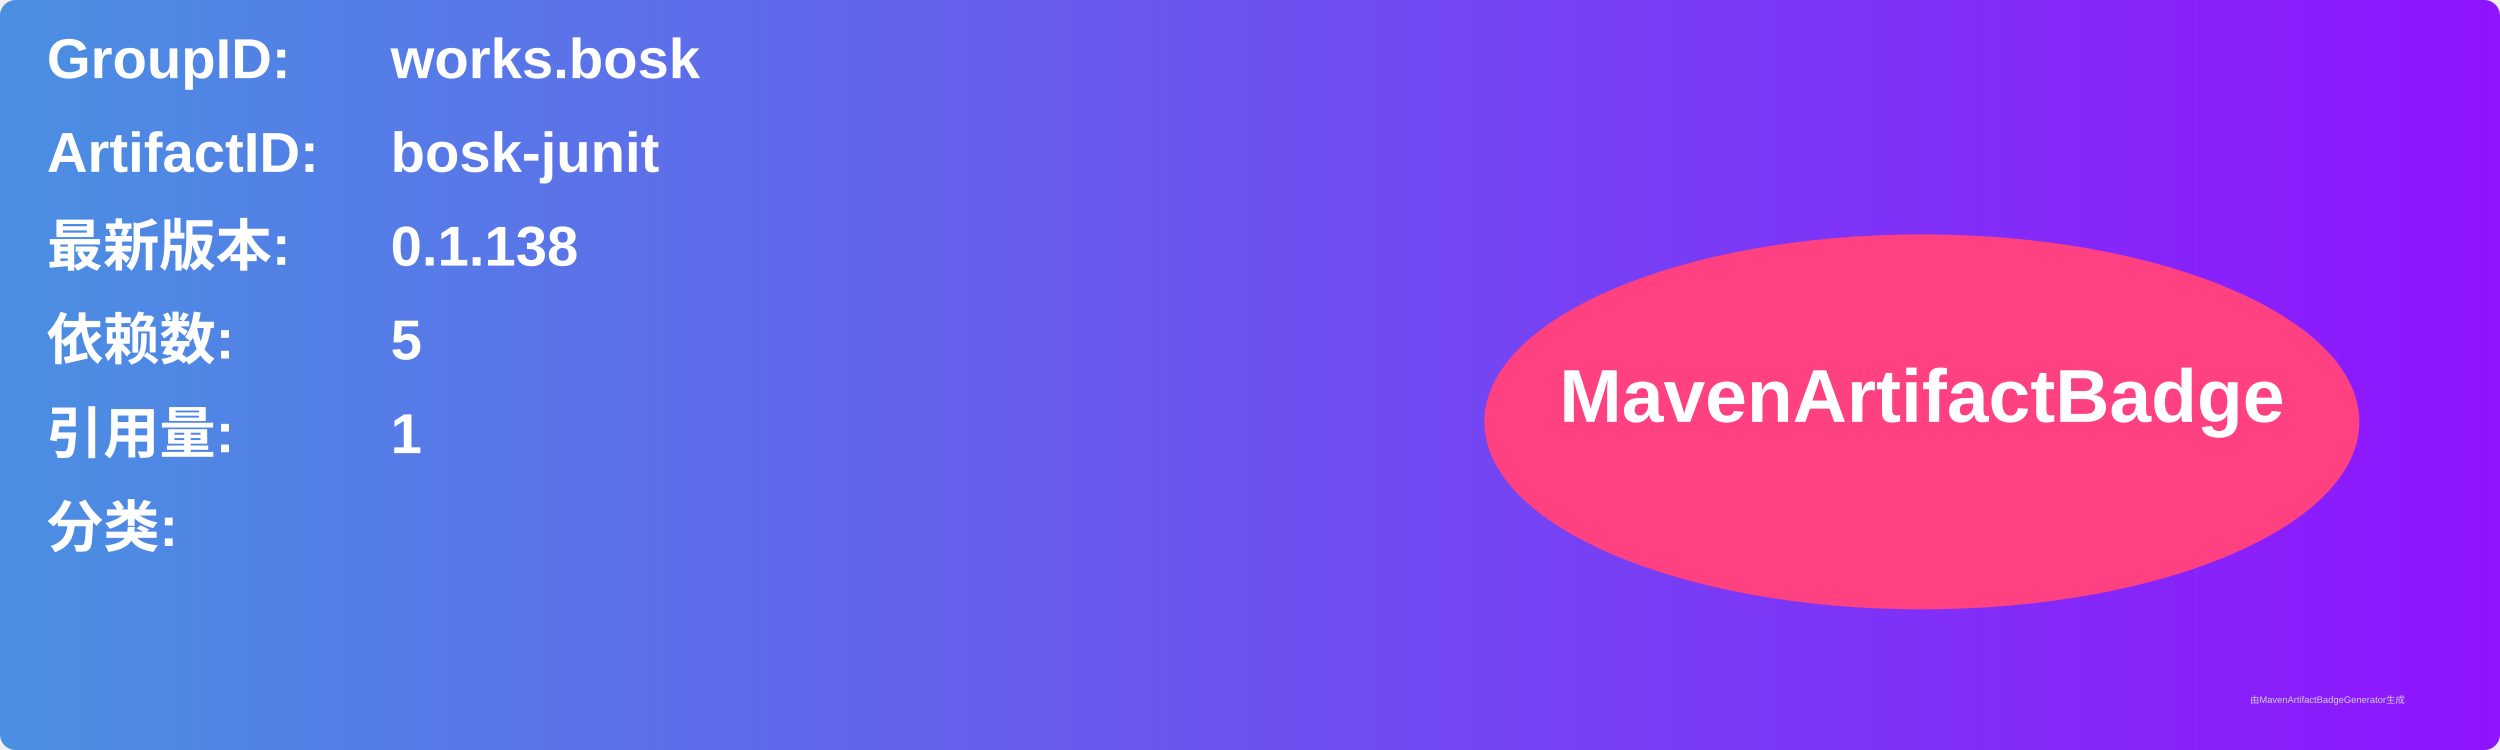
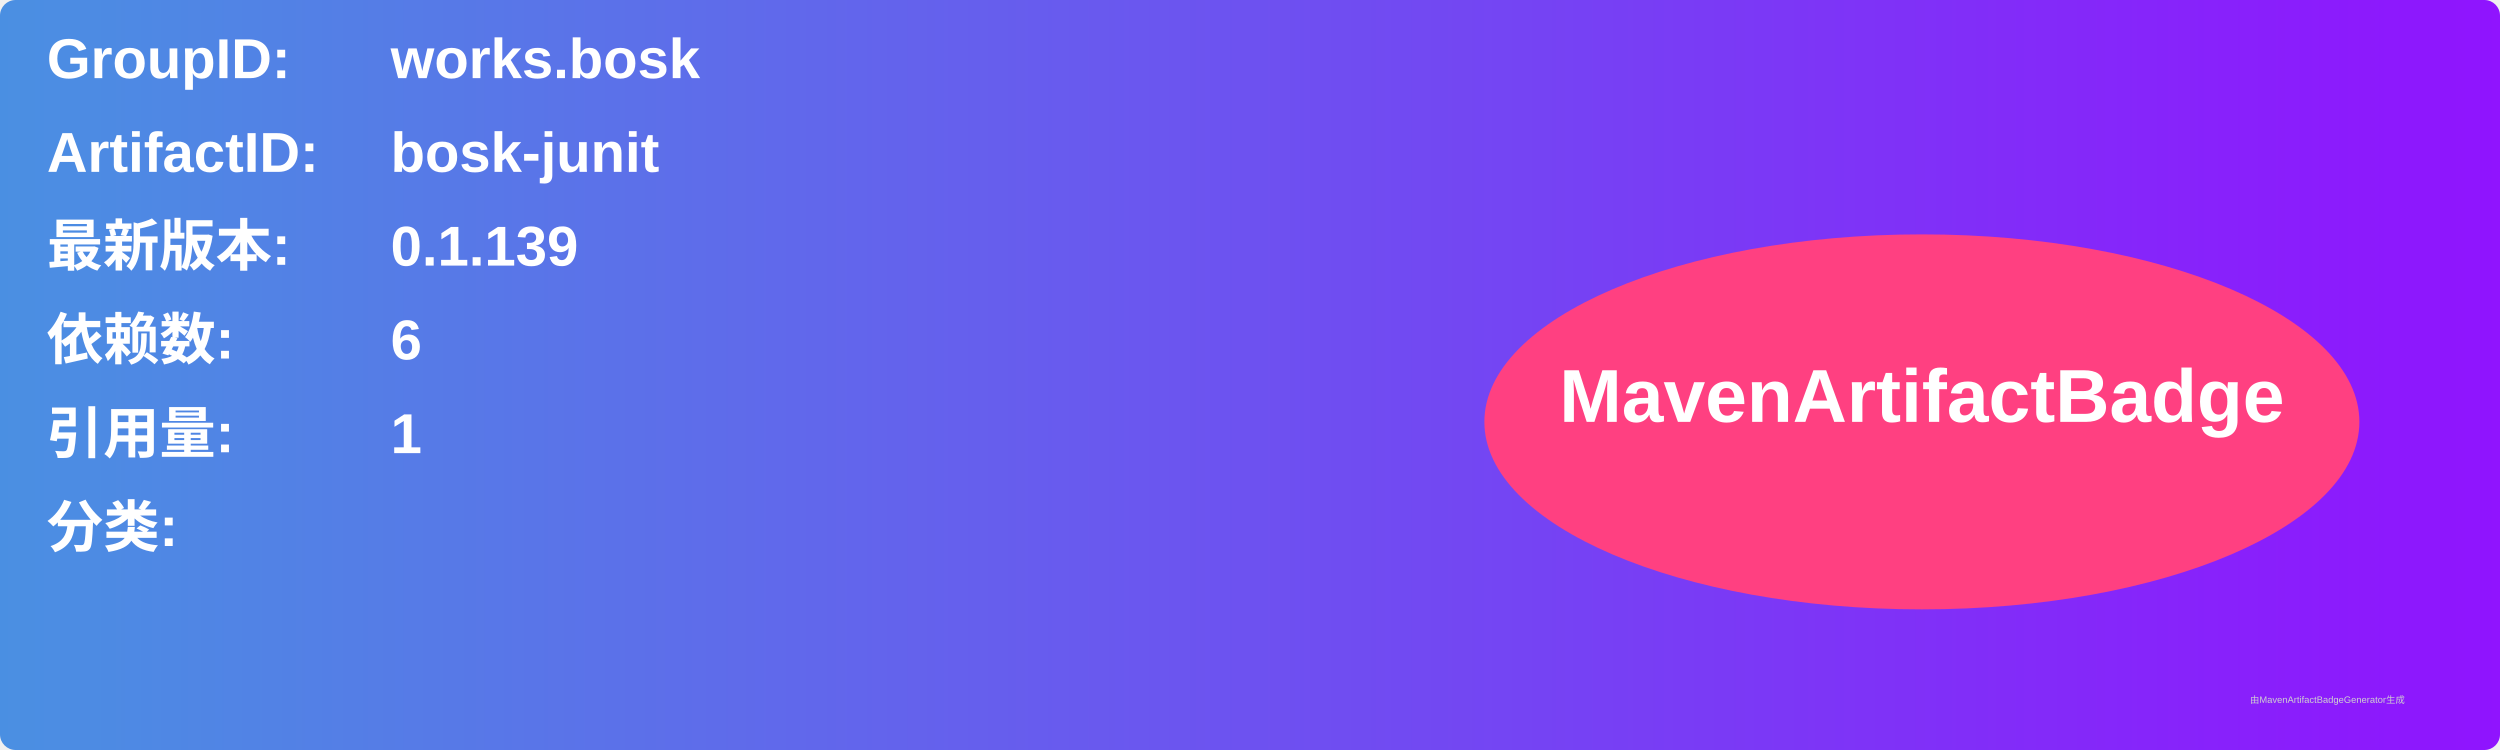
<svg xmlns="http://www.w3.org/2000/svg" width="800" height="240" viewBox="0 0 800 240">
  <linearGradient id="grad" x1="0%" y1="0%" x2="100%" y2="0%">
    <stop offset="0%" stop-color="#4a90e2" />
    <stop offset="100%" stop-color="#9013fe" />
  </linearGradient>
  <rect width="100%" height="100%" rx="5" ry="5" fill="url(#grad)" />
  <g transform="translate(15, 15)">
    <text x="0" y="10" font-family="Arial" font-size="18" fill="white" font-weight="bold" width="260">GroupID:</text>
    <text x="110" y="10" font-family="Arial" font-size="18" fill="white" font-weight="bold" width="460">works.bosk</text>
    <text x="0" y="40" font-family="Arial" font-size="18" fill="white" font-weight="bold" width="260">ArtifactID:</text>
    <text x="110" y="40" font-family="Arial" font-size="18" fill="white" font-weight="bold" width="460">bosk-junit</text>
    <text x="0" y="70" font-family="Arial" font-size="18" fill="white" font-weight="bold">最新版本:</text>
    <text x="110" y="70" font-family="Arial" font-size="18" fill="white" font-weight="bold">
-       <tspan font-weight="bold">0.1.138</tspan>
+       <tspan font-weight="bold">0.1.139</tspan>
    </text>
    <text x="0" y="100" font-family="Arial" font-size="18" fill="white" font-weight="bold">依赖数: </text>
    <text x="110" y="100" font-family="Arial" font-size="18" fill="white">
-       <tspan font-weight="bold">5</tspan>
+       <tspan font-weight="bold">6</tspan>
    </text>
    <text x="0" y="130" font-family="Arial" font-size="18" fill="white" font-weight="bold">引用量: </text>
    <text x="110" y="130" font-family="Arial" font-size="18" fill="white">
      <tspan font-weight="bold">1</tspan>
    </text>
    <text x="0" y="160" font-family="Arial" font-size="18" fill="white" font-weight="bold">分类:</text>
    <text x="10" y="190" font-family="Arial" font-size="10" fill="white">
      <tspan font-weight="bold" />
    </text>
    <ellipse cx="600" cy="120" rx="140" ry="60" fill="#ff4081" />
    <text x="600" y="120" text-anchor="middle" font-family="Arial" font-size="24" fill="white" font-weight="bold">MavenArtifactBadge</text>
  </g>
  <text x="720" y="225" font-family="Arial" font-size="3" fill="#d0d0d0">由MavenArtifactBadgeGenerator生成</text>
</svg>
